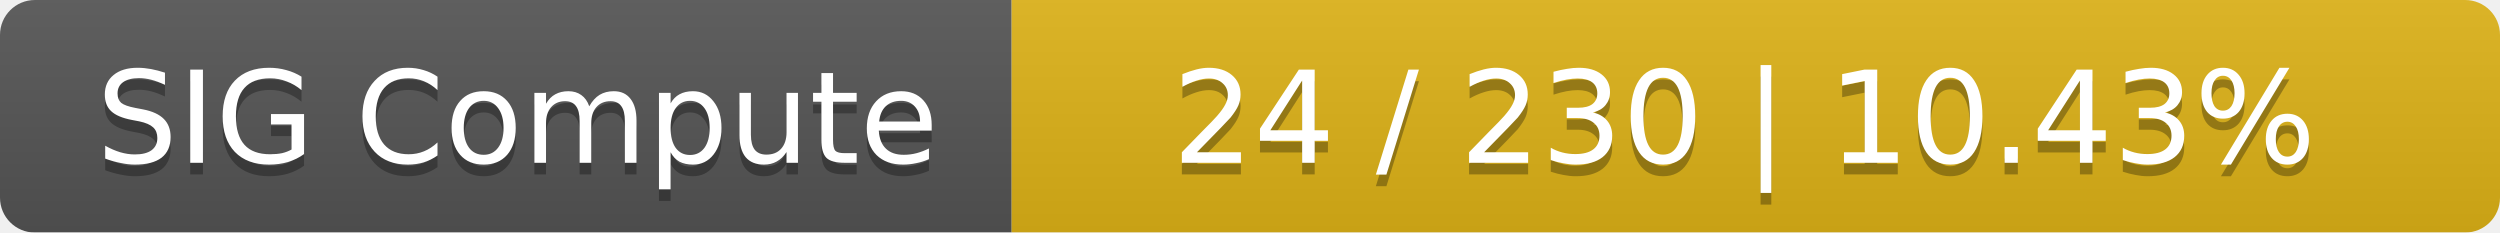
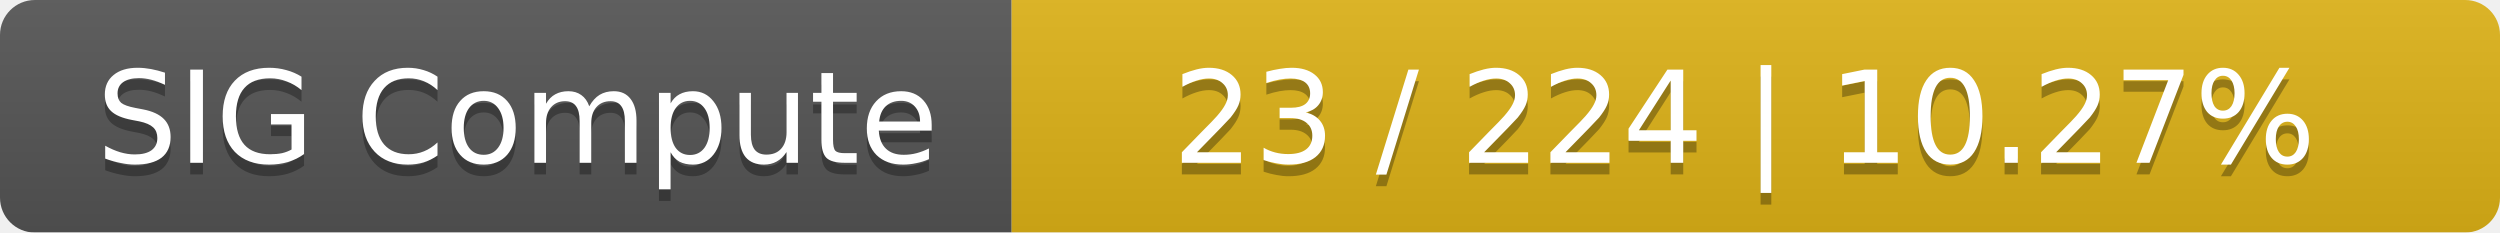
<svg xmlns="http://www.w3.org/2000/svg" width="215" height="20">
  <linearGradient id="smooth" x2="0" y2="100%">
    <stop offset="0" stop-color="#bbb" stop-opacity=".1" />
    <stop offset="1" stop-opacity=".1" />
  </linearGradient>
  <mask id="round">
    <rect width="215" height="20" rx="3" fill="#fff" />
  </mask>
  <g mask="url(#round)">
    <rect width="87" height="20" fill="#555" />
    <rect x="87" width="128" height="20" fill="#dfb317" />
    <rect width="215" height="20" fill="url(#smooth)" />
  </g>
  <g fill="#fff" text-anchor="middle" font-family="DejaVu Sans,Verdana,Geneva,sans-serif" font-size="11">
    <text x="44.5" y="15" fill="#010101" fill-opacity=".3">SIG Compute</text>
    <text x="44.5" y="14">SIG Compute</text>
-     <text x="150" y="15" fill="#010101" fill-opacity=".3">24 / 230    |    10.43%</text>
-     <text x="150" y="14">24 / 230    |    10.43%</text>
+     <text x="150" y="15" fill="#010101" fill-opacity=".3">23 / 224    |    10.27%</text>
+     <text x="150" y="14">23 / 224    |    10.27%</text>
  </g>
</svg>
